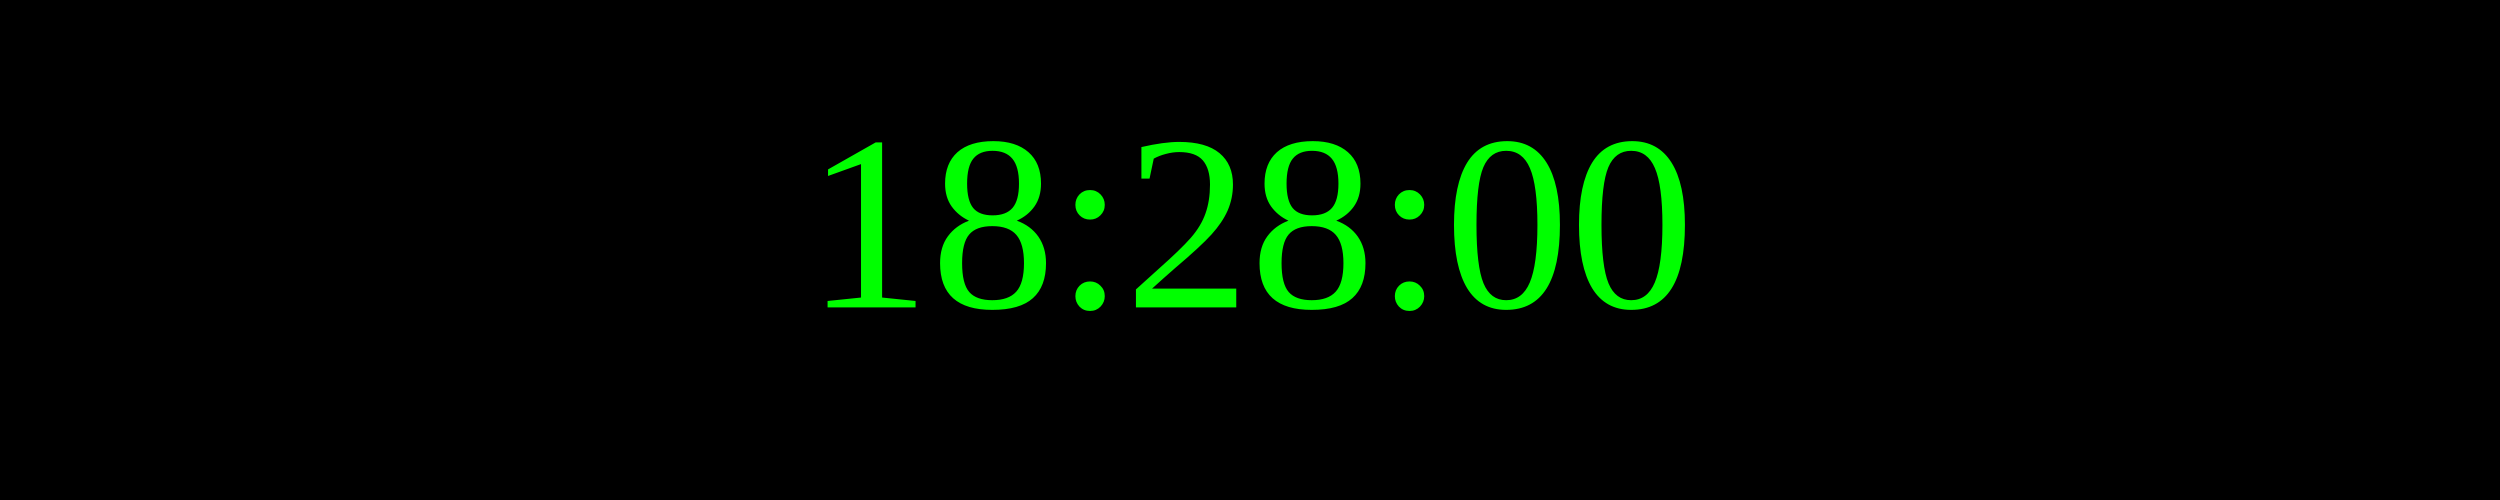
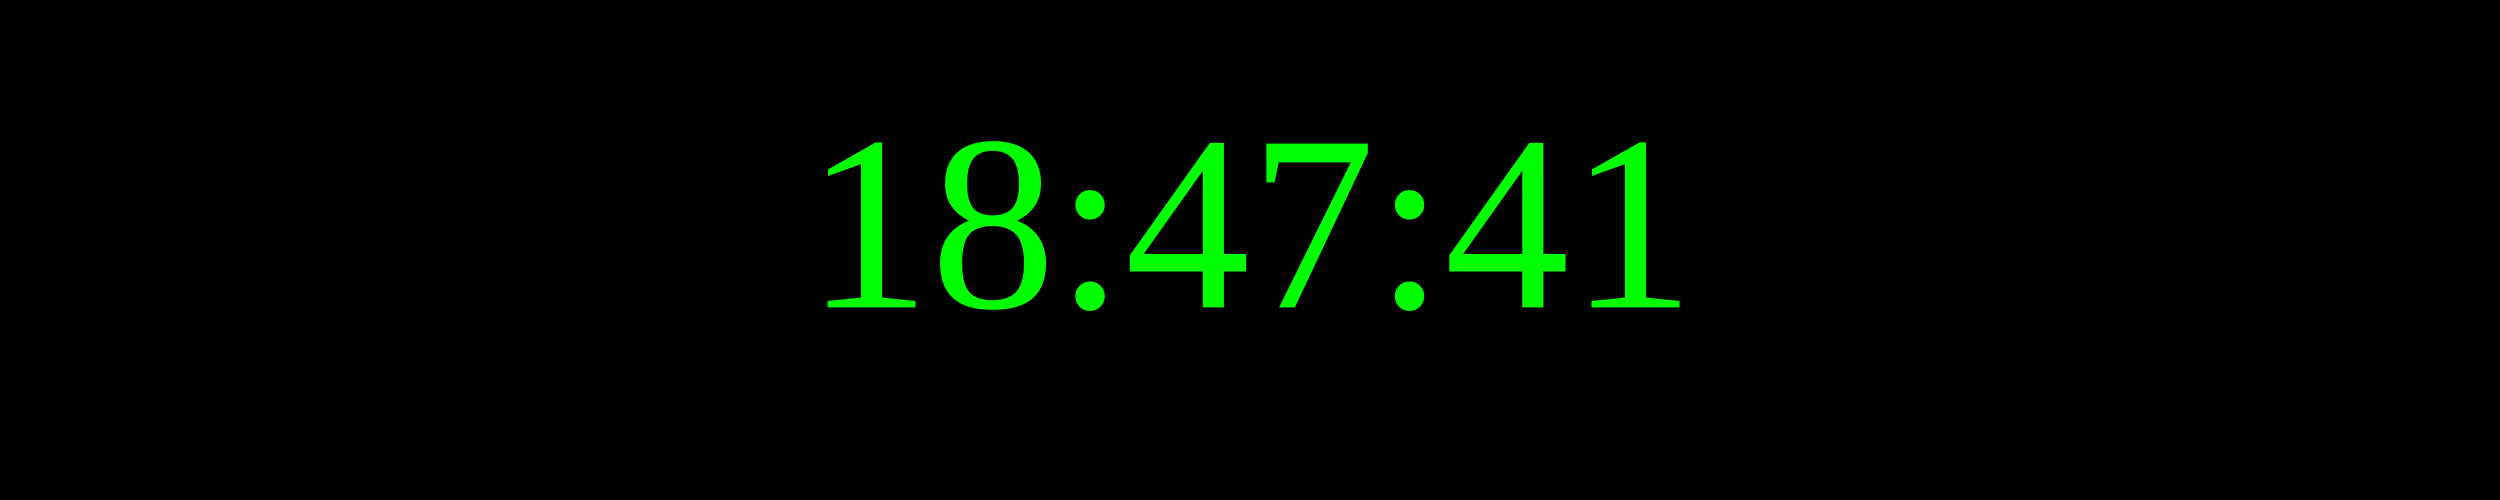
<svg xmlns="http://www.w3.org/2000/svg" width="250" height="50">
  <rect width="100%" height="100%" fill="black" />
  <text x="50%" y="50%" font-size="25" fill="lime" text-anchor="middle" dominant-baseline="middle">
- 18:28:00
+ 18:47:41
</text>
</svg>
